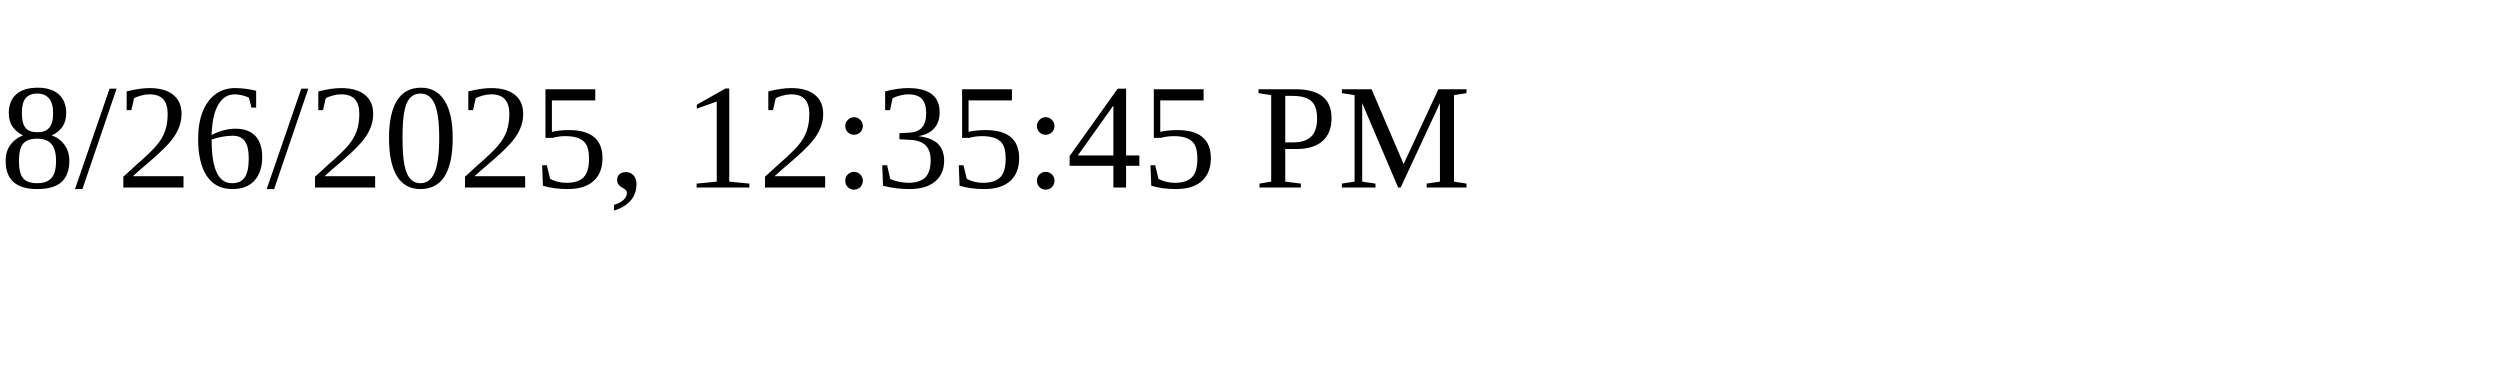
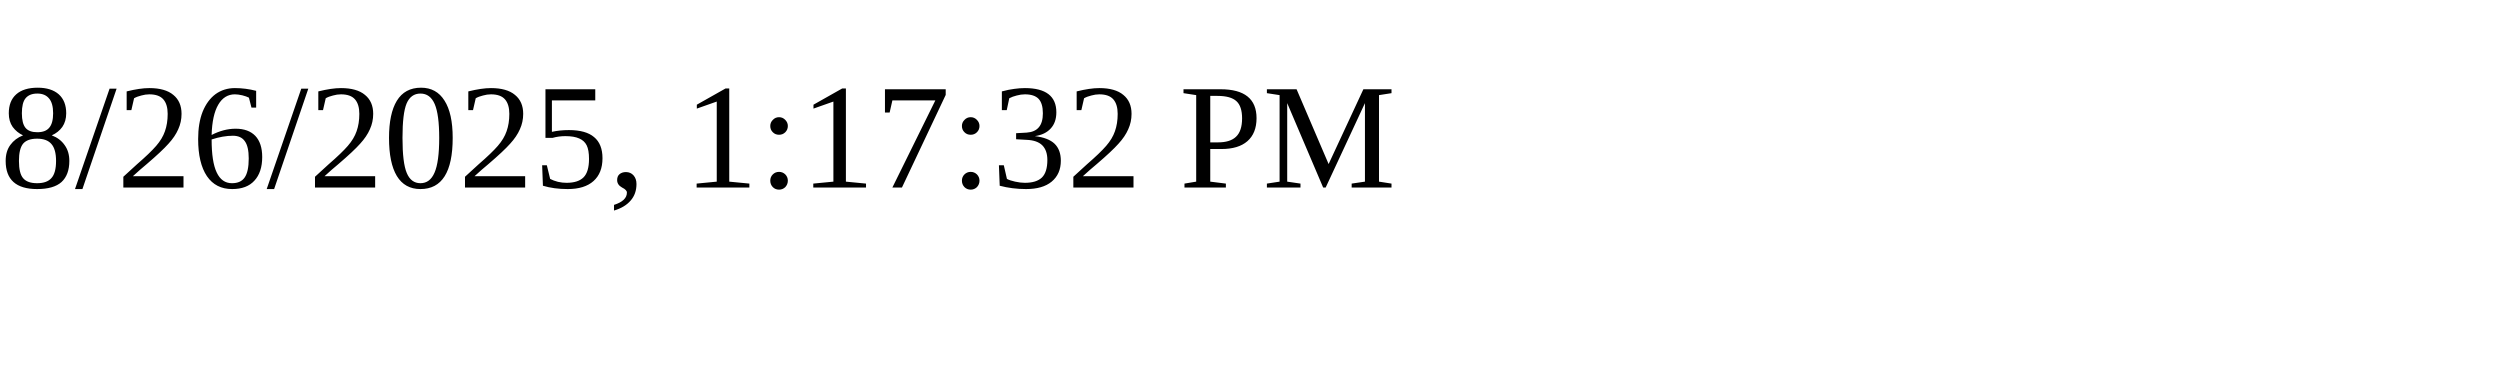
<svg xmlns="http://www.w3.org/2000/svg" height="30" width="200">
-   <text x="0" y="15">8/26/2025, 12:35:45 PM</text>
+   <text x="0" y="15">8/26/2025, 1:17:32 PM</text>
</svg>
